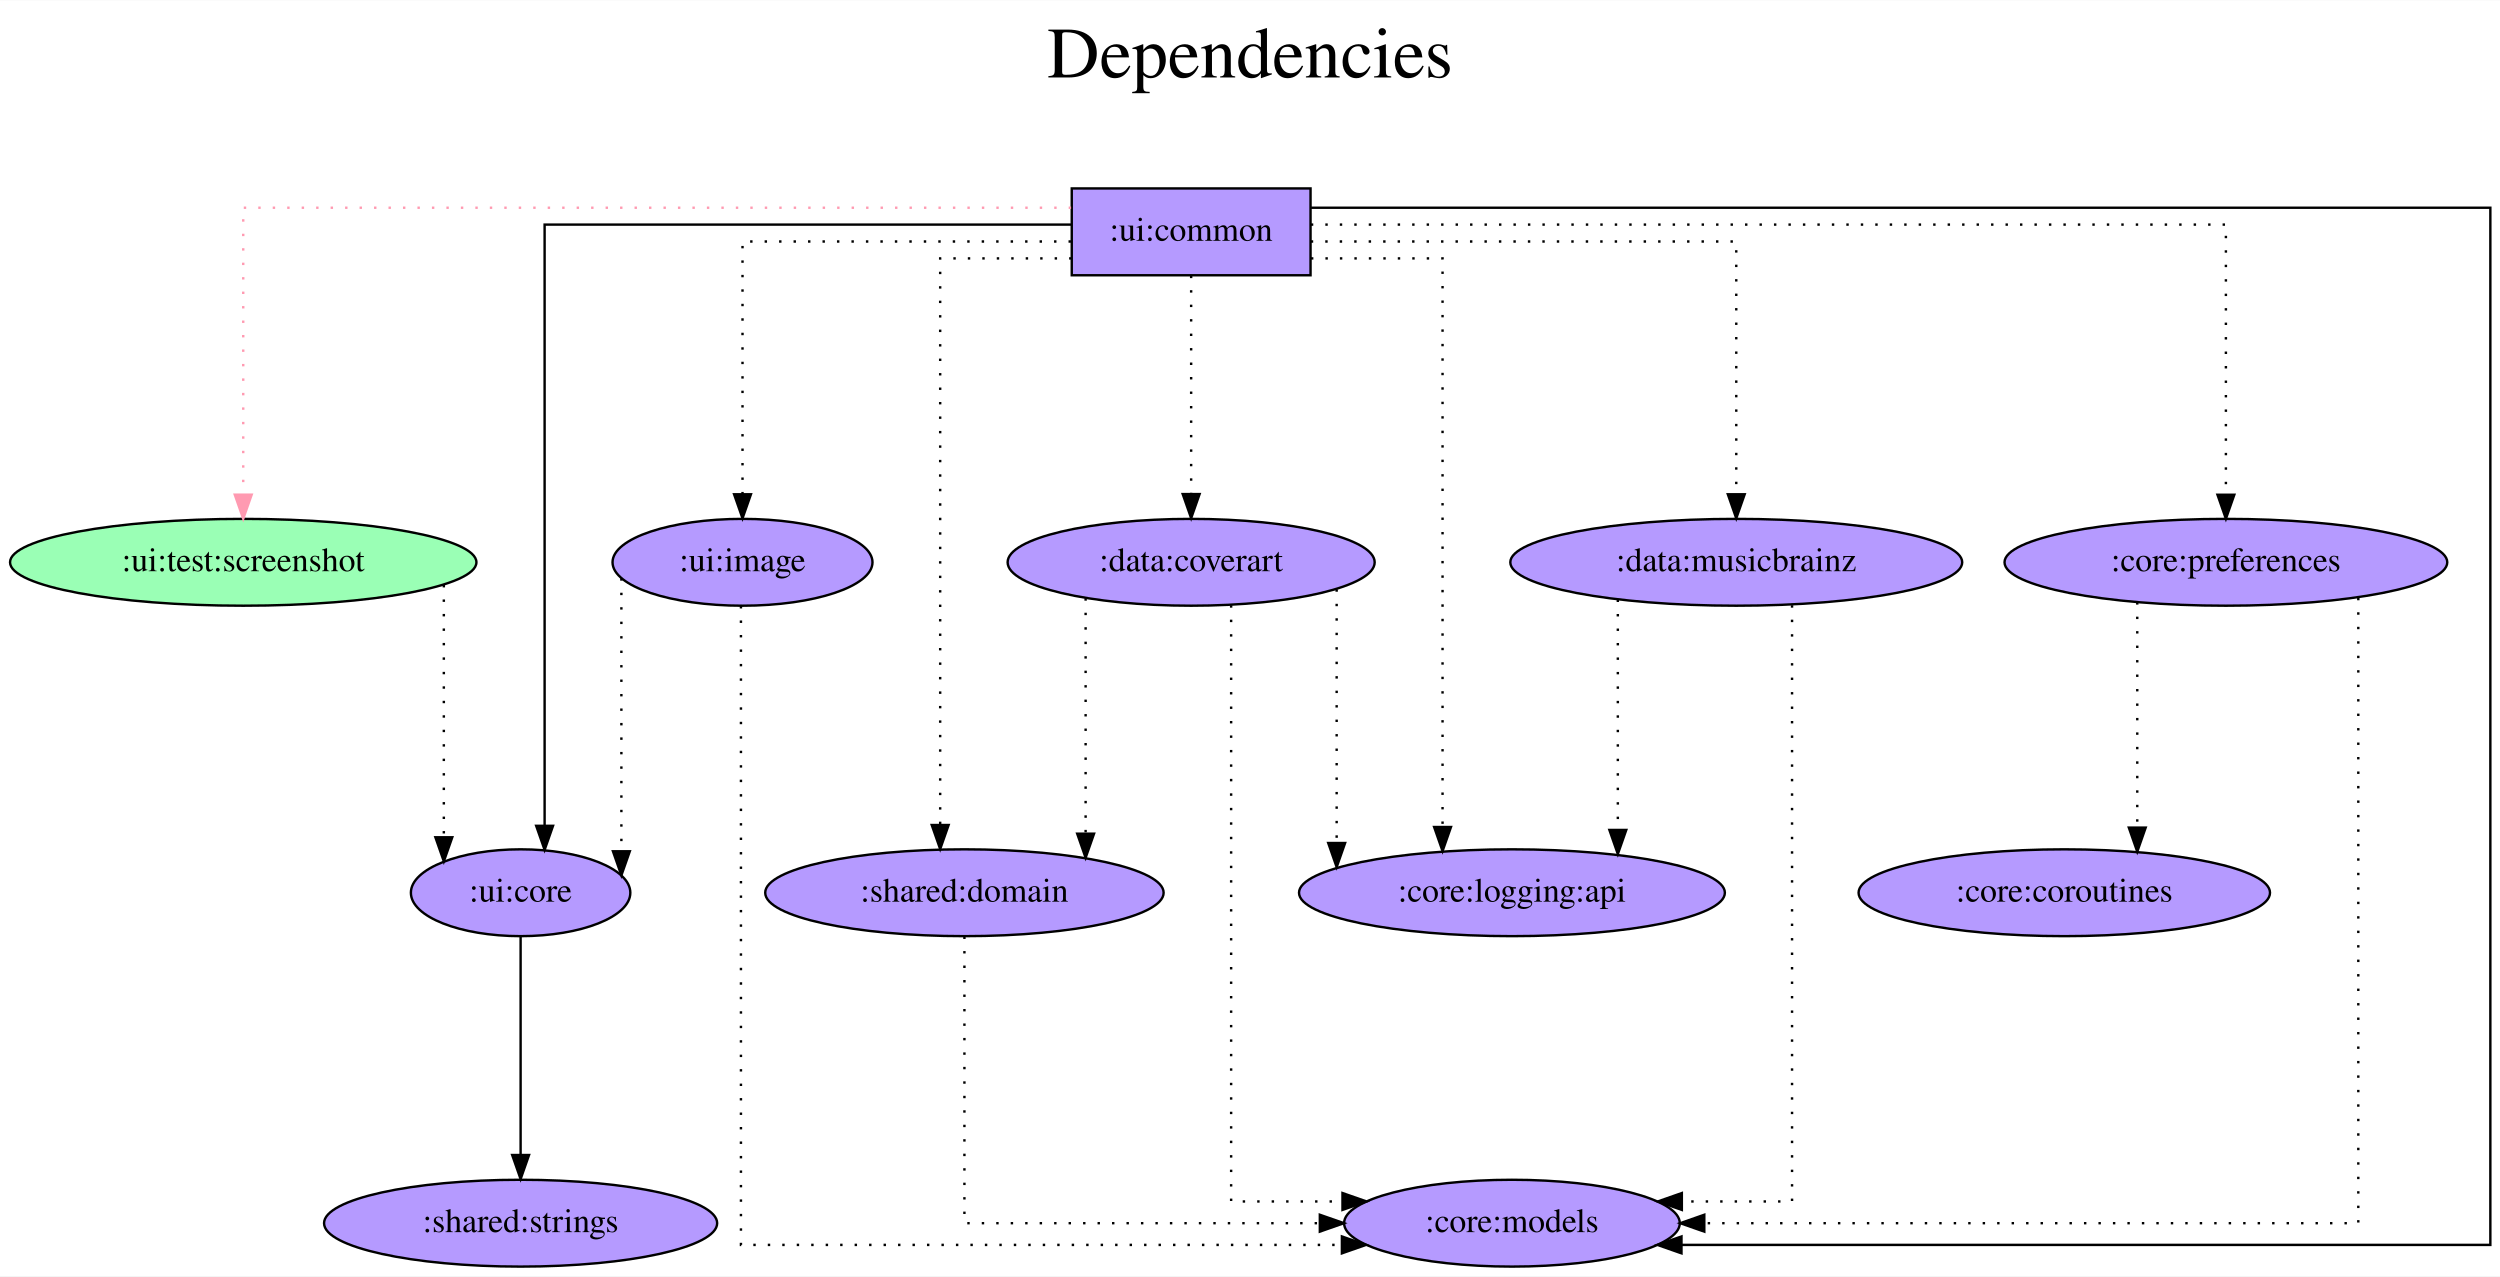
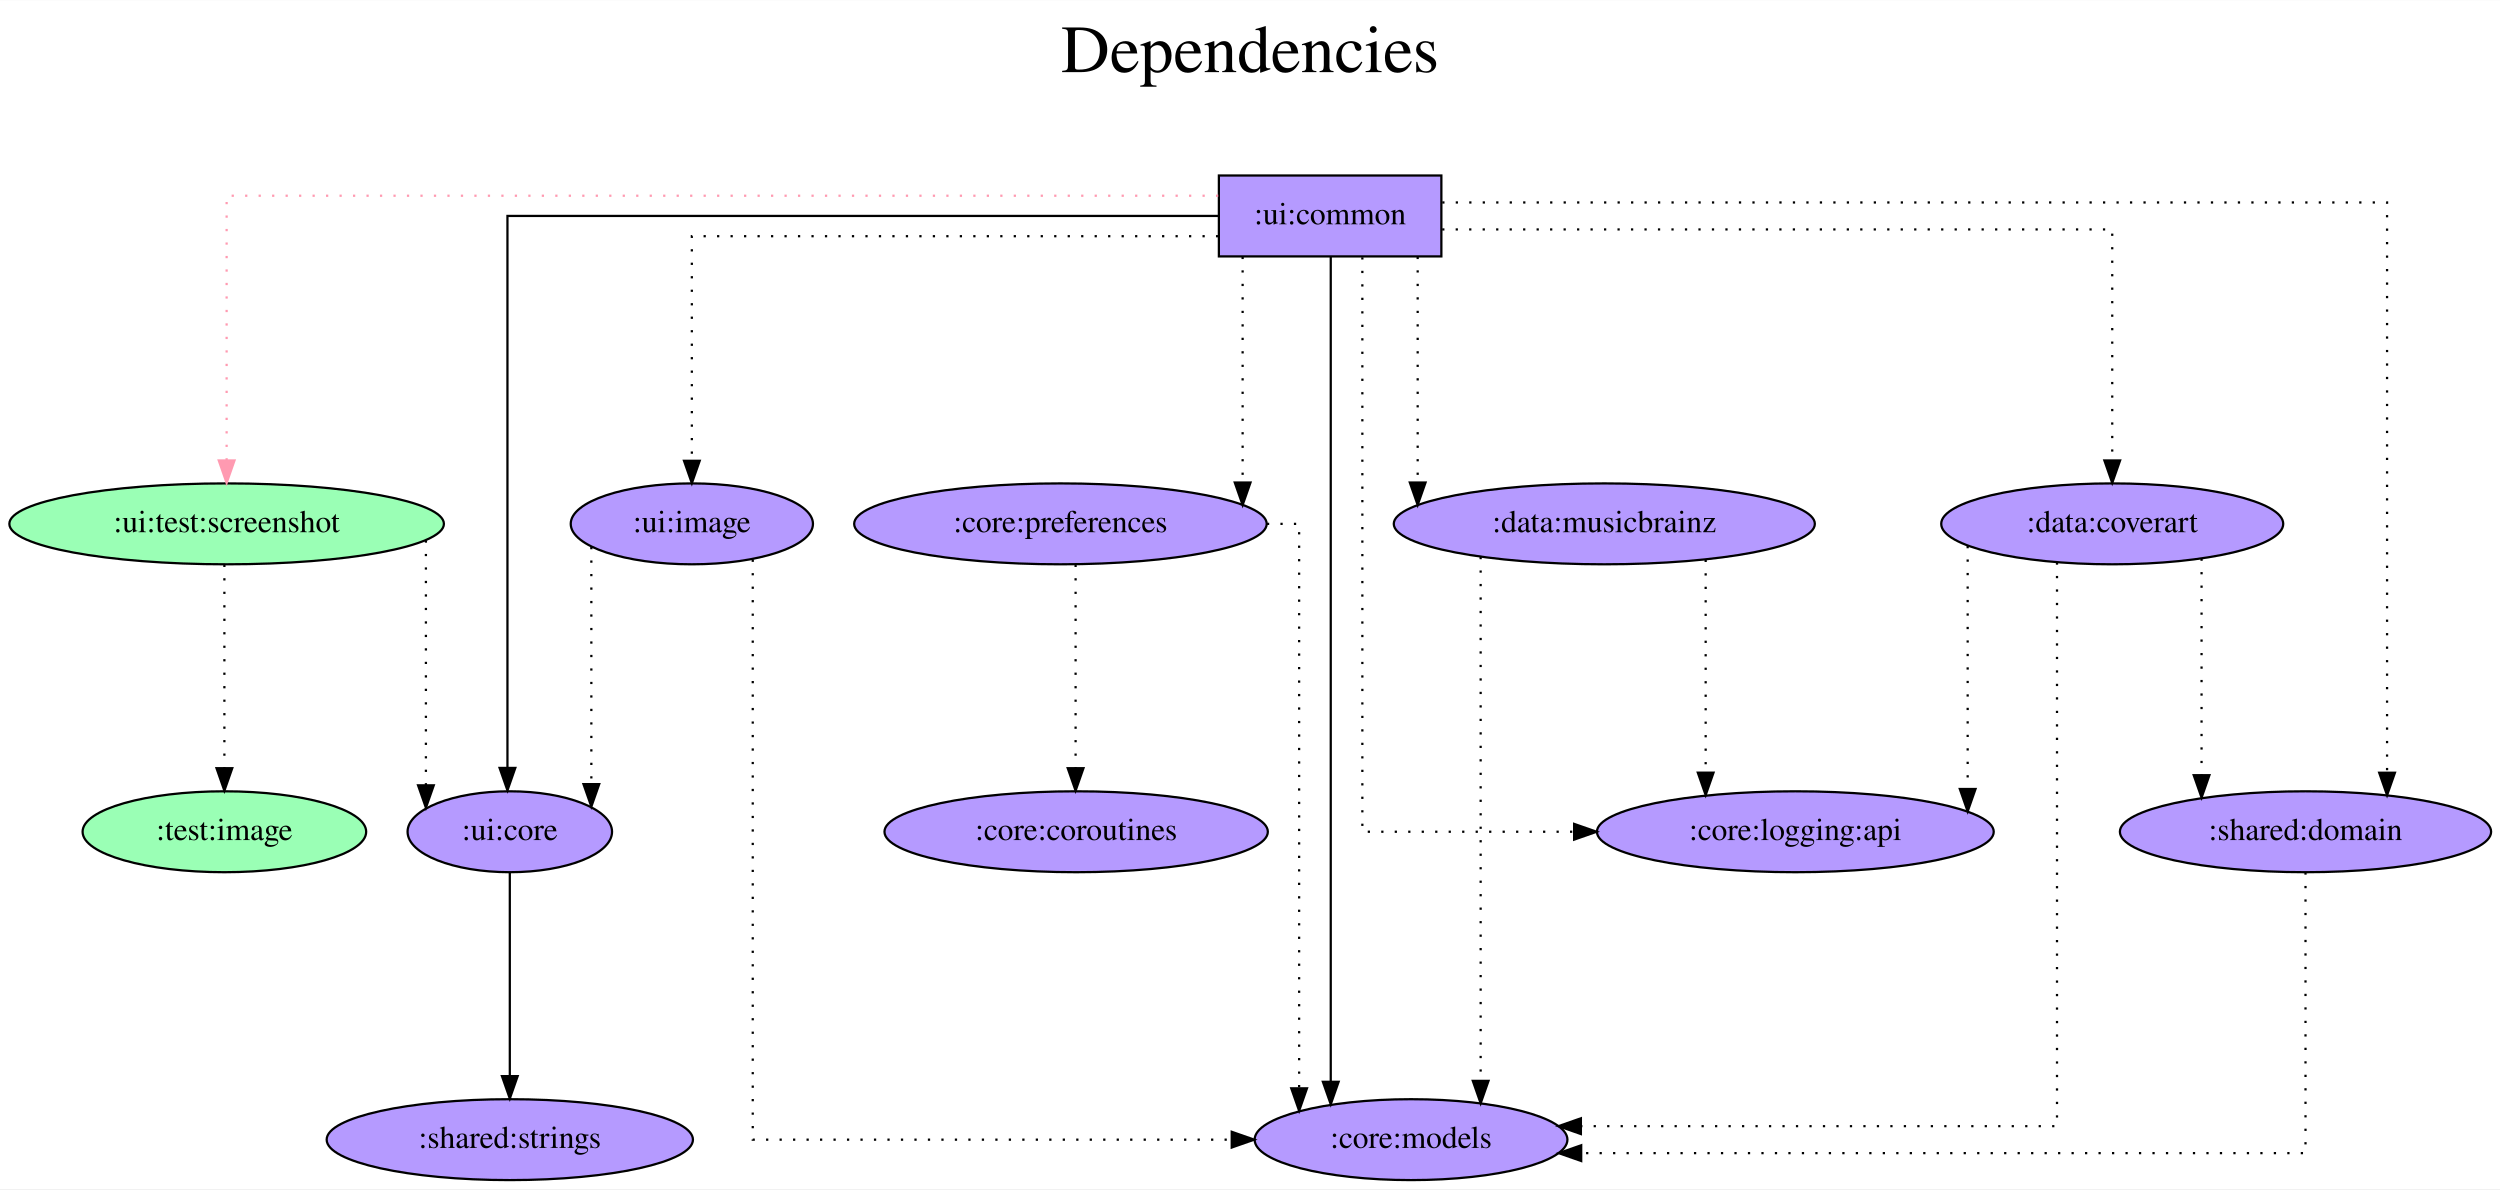
- <svg xmlns="http://www.w3.org/2000/svg" width="1036pt" height="529pt" viewBox="0.00 0.00 1036.48 529.00">
+ <svg xmlns="http://www.w3.org/2000/svg" width="1112pt" height="529pt" viewBox="0.00 0.00 1112.38 529.00">
  <g id="graph0" class="graph" transform="scale(1 1) rotate(0) translate(4 525)">
-     <polygon fill="white" stroke="transparent" points="-4,4 -4,-525 1032.48,-525 1032.48,4 -4,4" />
-     <text text-anchor="middle" x="514.24" y="-493" font-family="Times,serif" font-size="30.00">Dependencies</text>
-     <text text-anchor="middle" x="514.24" y="-460" font-family="Times,serif" font-size="30.00"> </text>
+     <polygon fill="white" stroke="transparent" points="-4,4 -4,-525 1108.38,-525 1108.38,4 -4,4" />
+     <text text-anchor="middle" x="552.19" y="-493" font-family="Times,serif" font-size="30.00">Dependencies</text>
+     <text text-anchor="middle" x="552.19" y="-460" font-family="Times,serif" font-size="30.00"> </text>
    <g id="node1" class="node">
-       <polygon fill="#b59aff" stroke="black" points="539.34,-447 440.34,-447 440.34,-411 539.34,-411 539.34,-447" />
-       <text text-anchor="middle" x="489.84" y="-425.3" font-family="Times,serif" font-size="14.00">:ui:common</text>
+       <polygon fill="#b59aff" stroke="black" points="637.34,-447 538.34,-447 538.34,-411 637.34,-411 637.34,-447" />
+       <text text-anchor="middle" x="587.84" y="-425.3" font-family="Times,serif" font-size="14.00">:ui:common</text>
    </g>
    <g id="node2" class="node">
      <ellipse fill="#9affb5" stroke="black" cx="96.84" cy="-292" rx="96.68" ry="18" />
      <text text-anchor="middle" x="96.84" y="-288.3" font-family="Times,serif" font-size="14.00">:ui:test:screenshot</text>
    </g>
    <g id="edge1" class="edge">
-       <path fill="none" stroke="#ff9ab1" stroke-dasharray="1,5" d="M440.07,-439C334.32,-439 96.84,-439 96.84,-439 96.84,-439 96.84,-320.03 96.84,-320.03" />
-       <polygon fill="#ff9ab1" stroke="#ff9ab1" points="100.34,-320.03 96.84,-310.03 93.34,-320.03 100.34,-320.03" />
+       <path fill="none" stroke="#ff9ab1" stroke-dasharray="1,5" d="M538.06,-438C413.23,-438 96.84,-438 96.84,-438 96.84,-438 96.84,-320.2 96.84,-320.2" />
+       <polygon fill="#ff9ab1" stroke="#ff9ab1" points="100.34,-320.2 96.84,-310.2 93.34,-320.2 100.34,-320.2" />
    </g>
    <g id="node3" class="node">
-       <ellipse fill="#b59aff" stroke="black" cx="622.84" cy="-18" rx="69.59" ry="18" />
-       <text text-anchor="middle" x="622.84" y="-14.3" font-family="Times,serif" font-size="14.00">:core:models</text>
+       <ellipse fill="#b59aff" stroke="black" cx="623.84" cy="-18" rx="69.59" ry="18" />
+       <text text-anchor="middle" x="623.84" y="-14.3" font-family="Times,serif" font-size="14.00">:core:models</text>
    </g>
    <g id="edge2" class="edge">
-       <path fill="none" stroke="black" d="M539.55,-439C672.9,-439 1028.48,-439 1028.48,-439 1028.48,-439 1028.48,-9 1028.48,-9 1028.48,-9 693.13,-9 693.13,-9" />
-       <polygon fill="black" stroke="black" points="693.13,-5.5 683.13,-9 693.13,-12.5 693.13,-5.5" />
+       <path fill="none" stroke="black" d="M588.12,-410.81C588.12,-410.81 588.12,-43.73 588.12,-43.73" />
+       <polygon fill="black" stroke="black" points="591.62,-43.73 588.12,-33.73 584.62,-43.73 591.62,-43.73" />
    </g>
    <g id="node4" class="node">
-       <ellipse fill="#b59aff" stroke="black" cx="211.84" cy="-155" rx="45.49" ry="18" />
-       <text text-anchor="middle" x="211.84" y="-151.3" font-family="Times,serif" font-size="14.00">:ui:core</text>
+       <ellipse fill="#b59aff" stroke="black" cx="222.84" cy="-155" rx="45.49" ry="18" />
+       <text text-anchor="middle" x="222.84" y="-151.3" font-family="Times,serif" font-size="14.00">:ui:core</text>
    </g>
    <g id="edge3" class="edge">
-       <path fill="none" stroke="black" d="M440.05,-432C362.53,-432 221.79,-432 221.79,-432 221.79,-432 221.79,-182.75 221.79,-182.75" />
-       <polygon fill="black" stroke="black" points="225.29,-182.75 221.79,-172.75 218.29,-182.75 225.29,-182.75" />
+       <path fill="none" stroke="black" d="M538.09,-429C438.01,-429 221.79,-429 221.79,-429 221.79,-429 221.79,-183.4 221.79,-183.4" />
+       <polygon fill="black" stroke="black" points="225.29,-183.4 221.79,-173.4 218.29,-183.4 225.29,-183.4" />
    </g>
    <g id="node5" class="node">
-       <ellipse fill="#b59aff" stroke="black" cx="489.84" cy="-292" rx="76.09" ry="18" />
-       <text text-anchor="middle" x="489.84" y="-288.3" font-family="Times,serif" font-size="14.00">:data:coverart</text>
+       <ellipse fill="#b59aff" stroke="black" cx="935.84" cy="-292" rx="76.09" ry="18" />
+       <text text-anchor="middle" x="935.84" y="-288.3" font-family="Times,serif" font-size="14.00">:data:coverart</text>
    </g>
    <g id="edge4" class="edge">
-       <path fill="none" stroke="black" stroke-dasharray="1,5" d="M489.84,-410.81C489.84,-410.81 489.84,-320.27 489.84,-320.27" />
-       <polygon fill="black" stroke="black" points="493.34,-320.27 489.84,-310.27 486.34,-320.27 493.34,-320.27" />
+       <path fill="none" stroke="black" stroke-dasharray="1,5" d="M637.7,-423C733.93,-423 935.84,-423 935.84,-423 935.84,-423 935.84,-320.21 935.84,-320.21" />
+       <polygon fill="black" stroke="black" points="939.34,-320.21 935.84,-310.21 932.34,-320.22 939.34,-320.21" />
    </g>
    <g id="node6" class="node">
-       <ellipse fill="#b59aff" stroke="black" cx="715.84" cy="-292" rx="93.68" ry="18" />
-       <text text-anchor="middle" x="715.84" y="-288.3" font-family="Times,serif" font-size="14.00">:data:musicbrainz</text>
+       <ellipse fill="#b59aff" stroke="black" cx="709.84" cy="-292" rx="93.68" ry="18" />
+       <text text-anchor="middle" x="709.84" y="-288.3" font-family="Times,serif" font-size="14.00">:data:musicbrainz</text>
    </g>
    <g id="edge5" class="edge">
-       <path fill="none" stroke="black" stroke-dasharray="1,5" d="M539.44,-425C605.96,-425 715.84,-425 715.84,-425 715.84,-425 715.84,-320.21 715.84,-320.21" />
-       <polygon fill="black" stroke="black" points="719.34,-320.21 715.84,-310.21 712.34,-320.21 719.34,-320.21" />
+       <path fill="none" stroke="black" stroke-dasharray="1,5" d="M626.8,-410.81C626.8,-410.81 626.8,-310.39 626.8,-310.39" />
+       <polygon fill="black" stroke="black" points="630.3,-310.39 626.8,-300.39 623.3,-310.39 630.3,-310.39" />
    </g>
    <g id="node7" class="node">
-       <ellipse fill="#b59aff" stroke="black" cx="918.84" cy="-292" rx="91.78" ry="18" />
-       <text text-anchor="middle" x="918.84" y="-288.3" font-family="Times,serif" font-size="14.00">:core:preferences</text>
+       <ellipse fill="#b59aff" stroke="black" cx="467.84" cy="-292" rx="91.78" ry="18" />
+       <text text-anchor="middle" x="467.84" y="-288.3" font-family="Times,serif" font-size="14.00">:core:preferences</text>
    </g>
    <g id="edge6" class="edge">
-       <path fill="none" stroke="black" stroke-dasharray="1,5" d="M539.47,-432C652.4,-432 918.84,-432 918.84,-432 918.84,-432 918.84,-320.02 918.84,-320.02" />
-       <polygon fill="black" stroke="black" points="922.34,-320.02 918.84,-310.02 915.34,-320.02 922.34,-320.02" />
+       <path fill="none" stroke="black" stroke-dasharray="1,5" d="M548.91,-410.81C548.91,-410.81 548.91,-310.39 548.91,-310.39" />
+       <polygon fill="black" stroke="black" points="552.41,-310.39 548.91,-300.39 545.41,-310.39 552.41,-310.39" />
    </g>
    <g id="node8" class="node">
-       <ellipse fill="#b59aff" stroke="black" cx="622.84" cy="-155" rx="88.28" ry="18" />
-       <text text-anchor="middle" x="622.84" y="-151.3" font-family="Times,serif" font-size="14.00">:core:logging:api</text>
+       <ellipse fill="#b59aff" stroke="black" cx="794.84" cy="-155" rx="88.28" ry="18" />
+       <text text-anchor="middle" x="794.84" y="-151.3" font-family="Times,serif" font-size="14.00">:core:logging:api</text>
    </g>
    <g id="edge7" class="edge">
-       <path fill="none" stroke="black" stroke-dasharray="1,5" d="M539.51,-418C566.36,-418 594.07,-418 594.07,-418 594.07,-418 594.07,-182.26 594.07,-182.26" />
-       <polygon fill="black" stroke="black" points="597.57,-182.26 594.07,-172.26 590.57,-182.26 597.57,-182.26" />
+       <path fill="none" stroke="black" stroke-dasharray="1,5" d="M602.18,-410.6C602.18,-349.16 602.18,-155 602.18,-155 602.18,-155 696.41,-155 696.41,-155" />
+       <polygon fill="black" stroke="black" points="696.41,-158.5 706.41,-155 696.41,-151.5 696.41,-158.5" />
    </g>
    <g id="node9" class="node">
-       <ellipse fill="#b59aff" stroke="black" cx="395.84" cy="-155" rx="82.59" ry="18" />
-       <text text-anchor="middle" x="395.84" y="-151.3" font-family="Times,serif" font-size="14.00">:shared:domain</text>
+       <ellipse fill="#b59aff" stroke="black" cx="1021.84" cy="-155" rx="82.59" ry="18" />
+       <text text-anchor="middle" x="1021.84" y="-151.3" font-family="Times,serif" font-size="14.00">:shared:domain</text>
    </g>
    <g id="edge8" class="edge">
-       <path fill="none" stroke="black" stroke-dasharray="1,5" d="M440.25,-418C413.46,-418 385.79,-418 385.79,-418 385.79,-418 385.79,-183.08 385.79,-183.08" />
-       <polygon fill="black" stroke="black" points="389.29,-183.08 385.79,-173.08 382.29,-183.08 389.29,-183.08" />
+       <path fill="none" stroke="black" stroke-dasharray="1,5" d="M637.73,-435C758.76,-435 1058.13,-435 1058.13,-435 1058.13,-435 1058.13,-181.26 1058.13,-181.26" />
+       <polygon fill="black" stroke="black" points="1061.63,-181.26 1058.13,-171.26 1054.63,-181.26 1061.63,-181.26" />
    </g>
    <g id="node10" class="node">
      <ellipse fill="#b59aff" stroke="black" cx="303.84" cy="-292" rx="53.89" ry="18" />
      <text text-anchor="middle" x="303.84" y="-288.3" font-family="Times,serif" font-size="14.00">:ui:image</text>
    </g>
    <g id="edge9" class="edge">
-       <path fill="none" stroke="black" stroke-dasharray="1,5" d="M440,-425C384.9,-425 303.84,-425 303.84,-425 303.84,-425 303.84,-320.21 303.84,-320.21" />
-       <polygon fill="black" stroke="black" points="307.34,-320.21 303.84,-310.21 300.34,-320.21 307.34,-320.21" />
+       <path fill="none" stroke="black" stroke-dasharray="1,5" d="M538.05,-420C456.6,-420 303.84,-420 303.84,-420 303.84,-420 303.84,-320.07 303.84,-320.07" />
+       <polygon fill="black" stroke="black" points="307.34,-320.07 303.84,-310.07 300.34,-320.07 307.34,-320.07" />
    </g>
    <g id="edge10" class="edge">
-       <path fill="none" stroke="black" stroke-dasharray="1,5" d="M180.01,-282.58C180.01,-282.58 180.01,-177.99 180.01,-177.99" />
-       <polygon fill="black" stroke="black" points="183.51,-177.99 180.01,-167.99 176.51,-177.99 183.51,-177.99" />
+       <path fill="none" stroke="black" stroke-dasharray="1,5" d="M185.51,-284.63C185.51,-284.63 185.51,-175.67 185.51,-175.67" />
+       <polygon fill="black" stroke="black" points="189.01,-175.67 185.51,-165.67 182.01,-175.67 189.01,-175.67" />
    </g>
    <g id="node11" class="node">
-       <ellipse fill="#b59aff" stroke="black" cx="211.84" cy="-18" rx="81.49" ry="18" />
-       <text text-anchor="middle" x="211.84" y="-14.3" font-family="Times,serif" font-size="14.00">:shared:strings</text>
+       <ellipse fill="#9affb5" stroke="black" cx="95.84" cy="-155" rx="63.09" ry="18" />
+       <text text-anchor="middle" x="95.84" y="-151.3" font-family="Times,serif" font-size="14.00">:test:image</text>
    </g>
    <g id="edge11" class="edge">
-       <path fill="none" stroke="black" d="M211.84,-136.81C211.84,-136.81 211.84,-46.27 211.84,-46.27" />
-       <polygon fill="black" stroke="black" points="215.34,-46.27 211.84,-36.27 208.34,-46.27 215.34,-46.27" />
+       <path fill="none" stroke="black" stroke-dasharray="1,5" d="M95.84,-273.81C95.84,-273.81 95.84,-183.27 95.84,-183.27" />
+       <polygon fill="black" stroke="black" points="99.34,-183.27 95.84,-173.27 92.34,-183.27 99.34,-183.27" />
+     </g>
+     <g id="node12" class="node">
+       <ellipse fill="#b59aff" stroke="black" cx="222.84" cy="-18" rx="81.49" ry="18" />
+       <text text-anchor="middle" x="222.84" y="-14.3" font-family="Times,serif" font-size="14.00">:shared:strings</text>
+     </g>
+     <g id="edge12" class="edge">
+       <path fill="none" stroke="black" d="M222.84,-136.81C222.84,-136.81 222.84,-46.27 222.84,-46.27" />
+       <polygon fill="black" stroke="black" points="226.34,-46.27 222.84,-36.27 219.34,-46.27 226.34,-46.27" />
+     </g>
+     <g id="edge14" class="edge">
+       <path fill="none" stroke="black" stroke-dasharray="1,5" d="M911.27,-274.83C911.27,-215.68 911.27,-24 911.27,-24 911.27,-24 699.42,-24 699.42,-24" />
+       <polygon fill="black" stroke="black" points="699.42,-20.5 689.42,-24 699.42,-27.5 699.42,-20.5" />
    </g>
    <g id="edge13" class="edge">
-       <path fill="none" stroke="black" stroke-dasharray="1,5" d="M506.42,-274.2C506.42,-214.78 506.42,-27 506.42,-27 506.42,-27 552.58,-27 552.58,-27" />
-       <polygon fill="black" stroke="black" points="552.58,-30.5 562.58,-27 552.58,-23.5 552.58,-30.5" />
+       <path fill="none" stroke="black" stroke-dasharray="1,5" d="M871.52,-282.15C871.52,-282.15 871.52,-174.04 871.52,-174.04" />
+       <polygon fill="black" stroke="black" points="875.02,-174.04 871.52,-164.04 868.02,-174.04 875.02,-174.04" />
    </g>
-     <g id="edge12" class="edge">
-       <path fill="none" stroke="black" stroke-dasharray="1,5" d="M550.17,-280.79C550.17,-280.79 550.17,-175.61 550.17,-175.61" />
-       <polygon fill="black" stroke="black" points="553.67,-175.61 550.17,-165.61 546.67,-175.61 553.67,-175.61" />
+     <g id="edge15" class="edge">
+       <path fill="none" stroke="black" stroke-dasharray="1,5" d="M975.59,-276.55C975.59,-276.55 975.59,-180.18 975.59,-180.18" />
+       <polygon fill="black" stroke="black" points="979.09,-180.18 975.59,-170.18 972.09,-180.18 979.09,-180.18" />
    </g>
-     <g id="edge14" class="edge">
-       <path fill="none" stroke="black" stroke-dasharray="1,5" d="M446.09,-277.08C446.09,-277.08 446.09,-179.49 446.09,-179.49" />
-       <polygon fill="black" stroke="black" points="449.59,-179.49 446.09,-169.49 442.59,-179.49 449.59,-179.49" />
+     <g id="edge17" class="edge">
+       <path fill="none" stroke="black" stroke-dasharray="1,5" d="M654.82,-277.27C654.82,-277.27 654.82,-44.17 654.82,-44.17" />
+       <polygon fill="black" stroke="black" points="658.32,-44.17 654.82,-34.17 651.32,-44.17 658.32,-44.17" />
    </g>
    <g id="edge16" class="edge">
-       <path fill="none" stroke="black" stroke-dasharray="1,5" d="M738.97,-274.2C738.97,-214.78 738.97,-27 738.97,-27 738.97,-27 693.28,-27 693.28,-27" />
-       <polygon fill="black" stroke="black" points="693.28,-23.5 683.28,-27 693.28,-30.5 693.28,-23.5" />
+       <path fill="none" stroke="black" stroke-dasharray="1,5" d="M754.94,-276.02C754.94,-276.02 754.94,-181.31 754.94,-181.31" />
+       <polygon fill="black" stroke="black" points="758.44,-181.31 754.94,-171.31 751.44,-181.31 758.44,-181.31" />
    </g>
-     <g id="edge15" class="edge">
-       <path fill="none" stroke="black" stroke-dasharray="1,5" d="M666.74,-276.55C666.74,-276.55 666.74,-181.03 666.74,-181.03" />
-       <polygon fill="black" stroke="black" points="670.24,-181.03 666.74,-171.03 663.24,-181.03 670.24,-181.03" />
+     <g id="edge19" class="edge">
+       <path fill="none" stroke="black" stroke-dasharray="1,5" d="M559.73,-292C568.41,-292 574.05,-292 574.05,-292 574.05,-292 574.05,-40.85 574.05,-40.85" />
+       <polygon fill="black" stroke="black" points="577.55,-40.85 574.05,-30.85 570.55,-40.85 577.55,-40.85" />
+     </g>
+     <g id="node13" class="node">
+       <ellipse fill="#b59aff" stroke="black" cx="474.84" cy="-155" rx="85.29" ry="18" />
+       <text text-anchor="middle" x="474.84" y="-151.3" font-family="Times,serif" font-size="14.00">:core:coroutines</text>
    </g>
    <g id="edge18" class="edge">
-       <path fill="none" stroke="black" stroke-dasharray="1,5" d="M973.73,-277.27C973.73,-220.36 973.73,-18 973.73,-18 973.73,-18 702.59,-18 702.59,-18" />
-       <polygon fill="black" stroke="black" points="702.59,-14.5 692.59,-18 702.59,-21.5 702.59,-14.5" />
-     </g>
-     <g id="node12" class="node">
-       <ellipse fill="#b59aff" stroke="black" cx="851.84" cy="-155" rx="85.29" ry="18" />
-       <text text-anchor="middle" x="851.84" y="-151.3" font-family="Times,serif" font-size="14.00">:core:coroutines</text>
-     </g>
-     <g id="edge17" class="edge">
-       <path fill="none" stroke="black" stroke-dasharray="1,5" d="M882.09,-275.47C882.09,-275.47 882.09,-182.01 882.09,-182.01" />
-       <polygon fill="black" stroke="black" points="885.59,-182.01 882.09,-172.01 878.59,-182.01 885.59,-182.01" />
-     </g>
-     <g id="edge19" class="edge">
-       <path fill="none" stroke="black" stroke-dasharray="1,5" d="M395.84,-136.81C395.84,-99.54 395.84,-18 395.84,-18 395.84,-18 543.19,-18 543.19,-18" />
-       <polygon fill="black" stroke="black" points="543.19,-21.5 553.19,-18 543.19,-14.5 543.19,-21.5" />
+       <path fill="none" stroke="black" stroke-dasharray="1,5" d="M474.59,-273.81C474.59,-273.81 474.59,-183.27 474.59,-183.27" />
+       <polygon fill="black" stroke="black" points="478.09,-183.27 474.59,-173.27 471.09,-183.27 478.09,-183.27" />
    </g>
    <g id="edge20" class="edge">
-       <path fill="none" stroke="black" stroke-dasharray="1,5" d="M303.19,-273.87C303.19,-211.41 303.19,-9 303.19,-9 303.19,-9 552.34,-9 552.34,-9" />
-       <polygon fill="black" stroke="black" points="552.34,-12.5 562.34,-9 552.34,-5.5 552.34,-12.5" />
+       <path fill="none" stroke="black" stroke-dasharray="1,5" d="M1021.84,-136.89C1021.84,-98.41 1021.84,-12 1021.84,-12 1021.84,-12 699.56,-12 699.56,-12" />
+       <polygon fill="black" stroke="black" points="699.56,-8.5 689.56,-12 699.56,-15.5 699.56,-8.5" />
    </g>
    <g id="edge21" class="edge">
-       <path fill="none" stroke="black" stroke-dasharray="1,5" d="M253.62,-285.39C253.62,-285.39 253.62,-172.19 253.62,-172.19" />
-       <polygon fill="black" stroke="black" points="257.12,-172.19 253.62,-162.19 250.12,-172.19 257.12,-172.19" />
+       <path fill="none" stroke="black" stroke-dasharray="1,5" d="M330.94,-276.08C330.94,-217.61 330.94,-18 330.94,-18 330.94,-18 544.06,-18 544.06,-18" />
+       <polygon fill="black" stroke="black" points="544.06,-21.5 554.06,-18 544.06,-14.5 544.06,-21.5" />
+     </g>
+     <g id="edge22" class="edge">
+       <path fill="none" stroke="black" stroke-dasharray="1,5" d="M259.12,-281.7C259.12,-281.7 259.12,-176.18 259.12,-176.18" />
+       <polygon fill="black" stroke="black" points="262.62,-176.18 259.12,-166.18 255.62,-176.18 262.62,-176.18" />
    </g>
  </g>
</svg>
